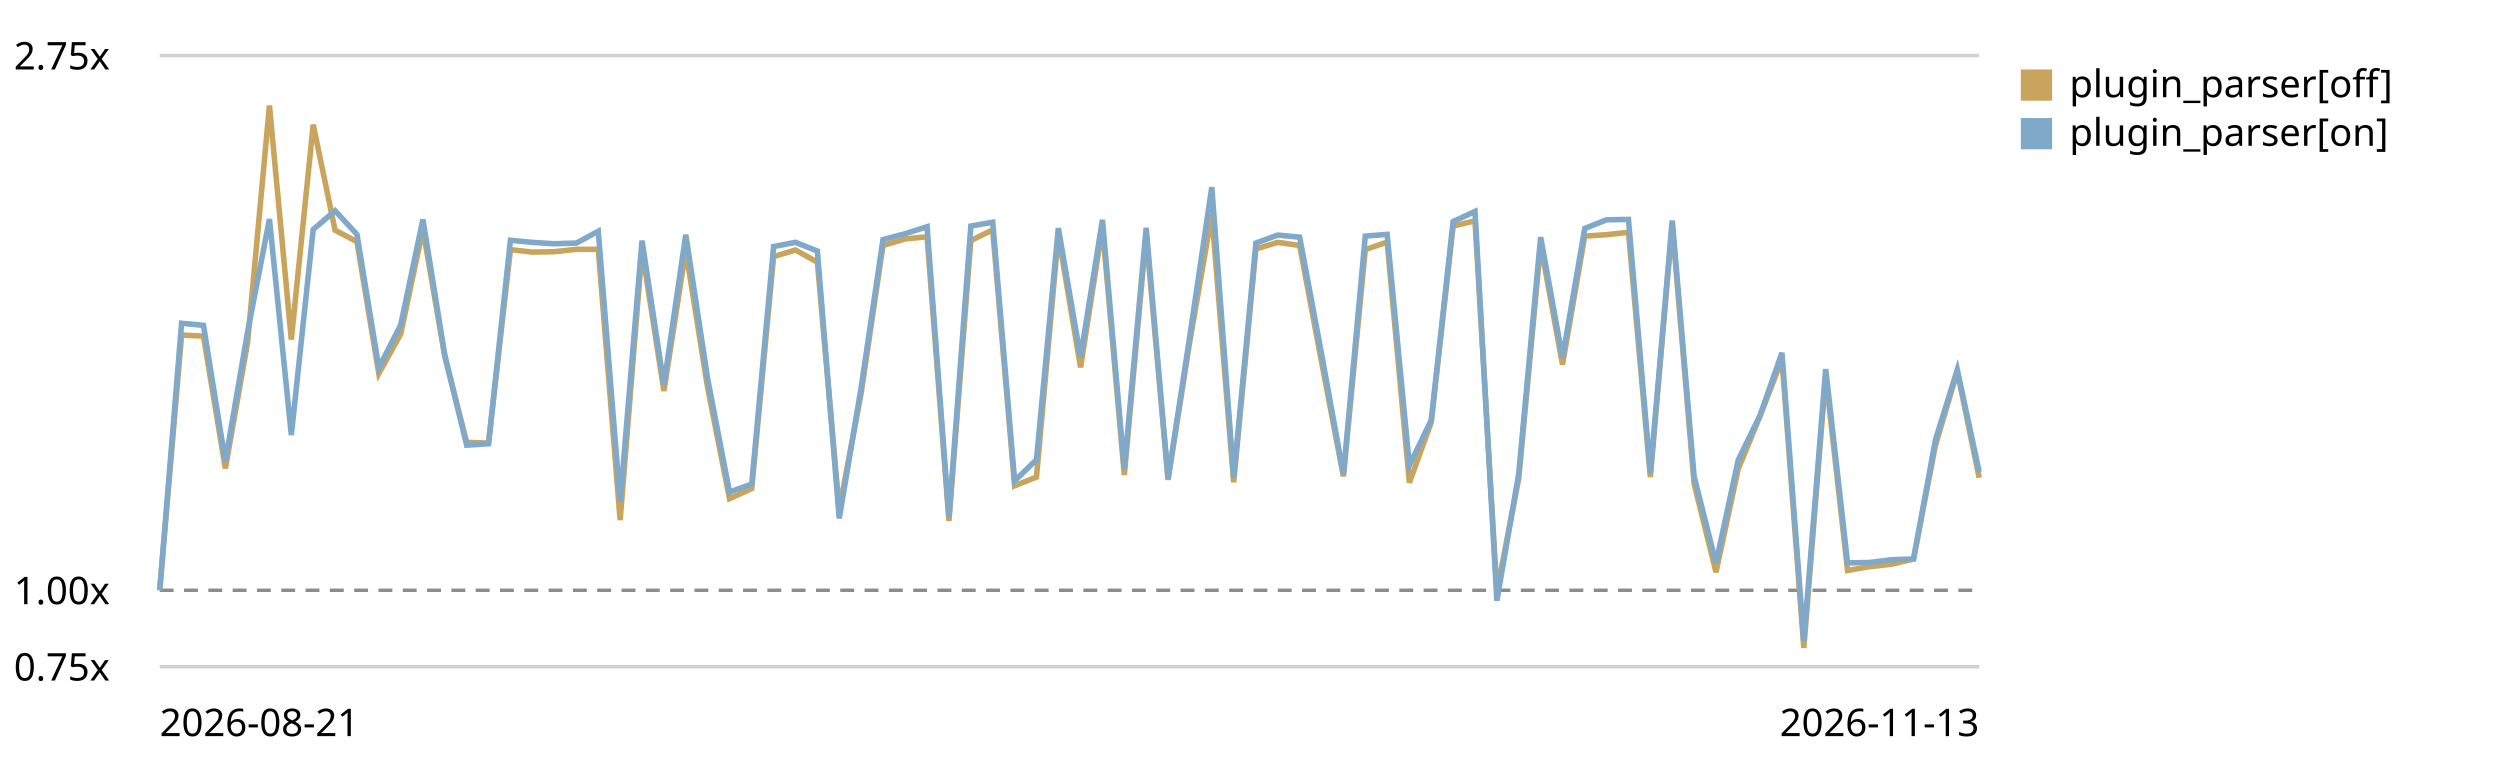
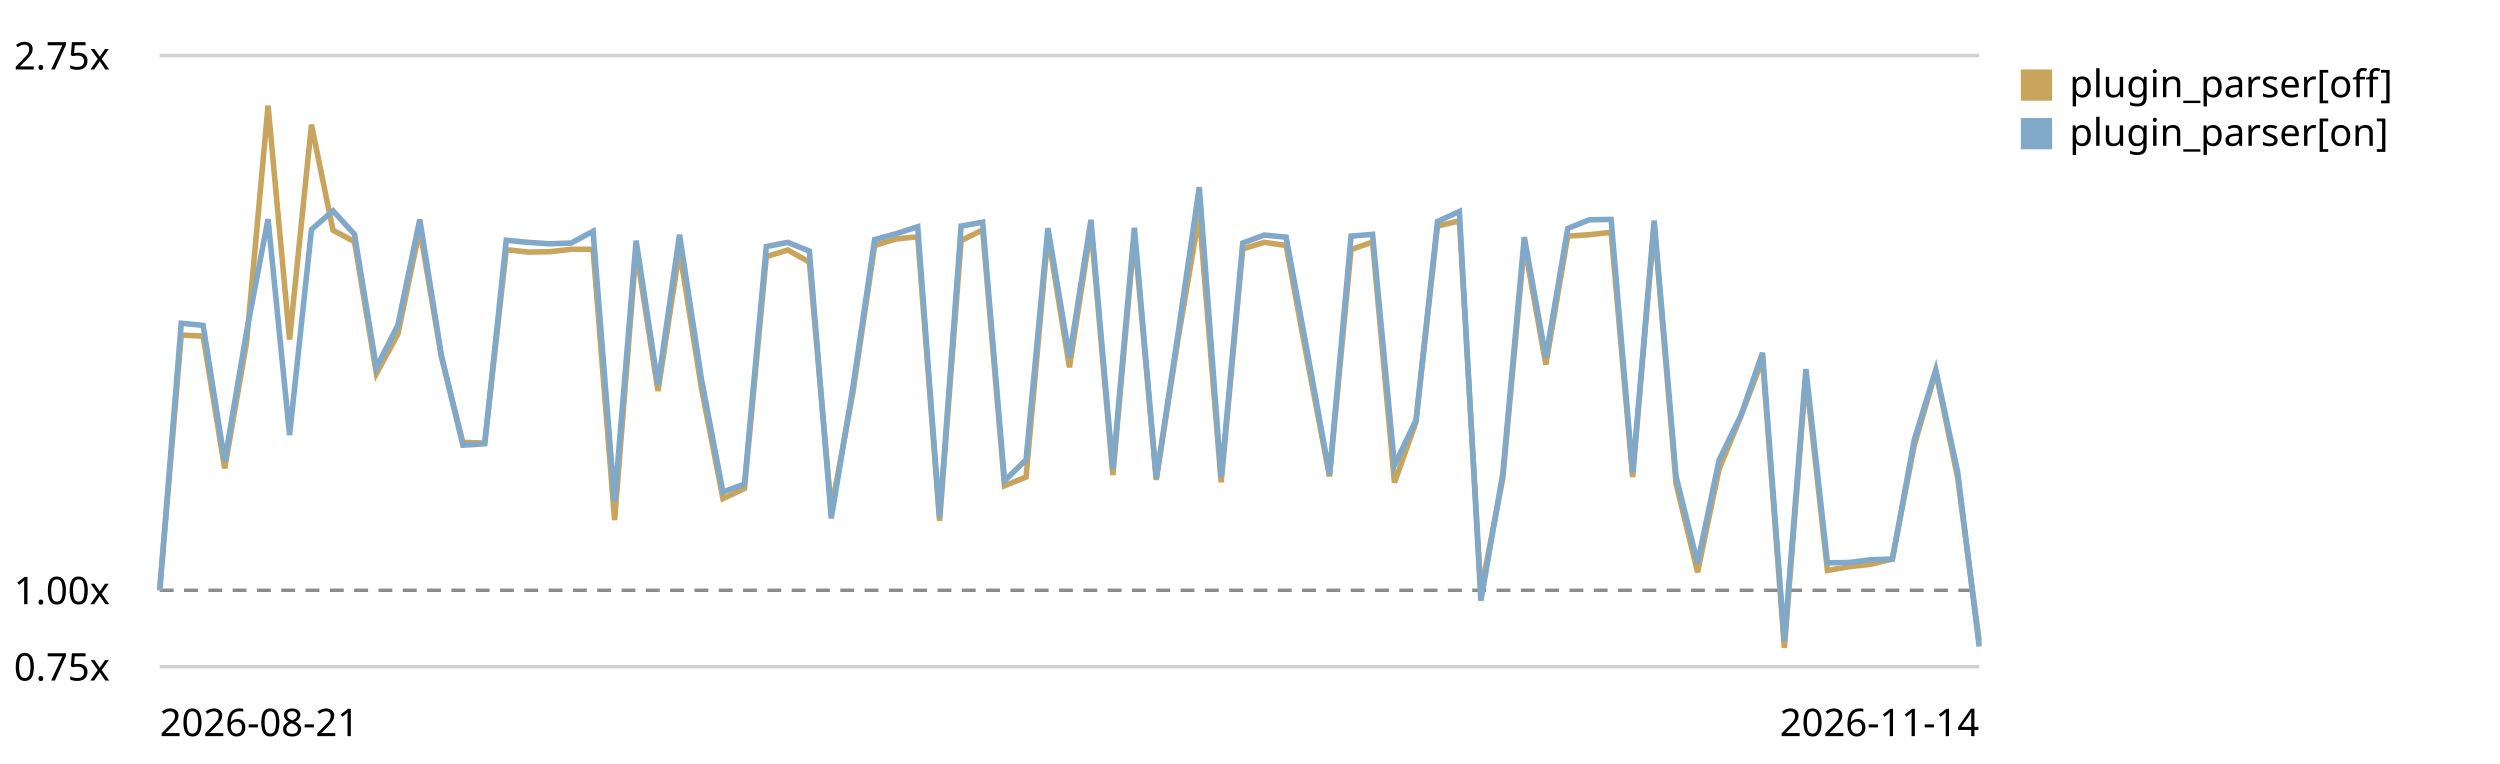
<svg xmlns="http://www.w3.org/2000/svg" viewBox="0 0 720 220" role="img" aria-label="Plugin parser in the chain trend, relative to the first recorded run">
  <style>text{font:11px system-ui,sans-serif;fill:currentColor}.grid{stroke:currentColor;stroke-opacity:.18}.base{stroke:currentColor;stroke-opacity:.45;stroke-dasharray:4 3}</style>
  <line class="grid" x1="46" y1="192.0" x2="570" y2="192.0" />
  <text x="4" y="196.0">0.75x</text>
  <line class="base" x1="46" y1="170.0" x2="570" y2="170.0" />
  <text x="4" y="174.0">1.00x</text>
  <line class="grid" x1="46" y1="16.0" x2="570" y2="16.0" />
  <text x="4" y="20.0">2.75x</text>
-   <path d="M46.0,170.0 L52.3,96.5 L58.6,96.8 L64.9,134.9 L71.3,98.7 L77.6,30.4 L83.9,97.8 L90.2,35.9 L96.5,66.3 L102.8,69.6 L109.1,107.6 L115.4,96.2 L121.8,66.0 L128.1,102.7 L134.4,127.4 L140.7,127.6 L147.0,71.9 L153.3,72.6 L159.6,72.5 L166.0,71.8 L172.3,71.8 L178.6,149.8 L184.9,71.9 L191.2,112.6 L197.5,72.1 L203.8,111.7 L210.1,143.6 L216.5,140.7 L222.8,73.9 L229.1,72.0 L235.4,75.5 L241.7,146.8 L248.0,113.3 L254.3,70.7 L260.7,68.8 L267.0,68.2 L273.3,150.0 L279.6,69.3 L285.9,66.2 L292.2,139.9 L298.5,137.4 L304.8,67.6 L311.2,105.8 L317.5,65.4 L323.8,136.8 L330.1,67.7 L336.4,138.2 L342.7,98.1 L349.0,61.8 L355.3,138.9 L361.7,71.7 L368.0,69.8 L374.3,70.7 L380.6,104.2 L386.9,137.2 L393.2,71.9 L399.5,69.7 L405.9,139.0 L412.2,121.6 L418.5,65.1 L424.8,63.6 L431.1,170.4 L437.4,137.8 L443.7,70.4 L450.0,105.0 L456.4,68.0 L462.7,67.6 L469.0,66.9 L475.3,137.4 L481.6,64.7 L487.9,139.3 L494.2,164.8 L500.6,135.1 L506.9,119.8 L513.2,103.5 L519.5,186.6 L525.8,108.3 L532.1,164.3 L538.4,163.2 L544.7,162.5 L551.1,161.0 L557.4,128.3 L563.7,107.0 L570.0,137.6" fill="none" stroke="#c8a45c" stroke-width="1.6" />
+   <path d="M46.0,170.0 L52.2,96.5 L58.5,96.8 L64.7,134.9 L71.0,98.7 L77.2,30.4 L83.4,97.8 L89.7,35.9 L95.9,66.3 L102.1,69.6 L108.4,107.6 L114.6,96.2 L120.9,66.0 L127.1,102.7 L133.3,127.4 L139.6,127.6 L145.8,71.9 L152.0,72.6 L158.3,72.5 L164.5,71.8 L170.8,71.8 L177.0,149.8 L183.2,71.9 L189.5,112.6 L195.7,72.1 L202.0,111.7 L208.2,143.6 L214.4,140.7 L220.7,73.9 L226.9,72.0 L233.1,75.5 L239.4,146.8 L245.6,113.3 L251.9,70.7 L258.1,68.8 L264.3,68.2 L270.6,150.0 L276.8,69.3 L283.0,66.2 L289.3,139.9 L295.5,137.4 L301.8,67.6 L308.0,105.8 L314.2,65.4 L320.5,136.8 L326.7,67.7 L333.0,138.2 L339.2,98.1 L345.4,61.8 L351.7,138.9 L357.9,71.7 L364.1,69.8 L370.4,70.7 L376.6,104.2 L382.9,137.2 L389.1,71.9 L395.3,69.7 L401.6,139.0 L407.8,121.6 L414.0,65.1 L420.3,63.6 L426.5,170.4 L432.8,137.8 L439.0,70.4 L445.2,105.0 L451.5,68.0 L457.7,67.6 L464.0,66.9 L470.2,137.4 L476.4,64.7 L482.7,139.3 L488.9,164.8 L495.1,135.1 L501.4,119.8 L507.6,103.5 L513.9,186.6 L520.1,108.3 L526.3,164.3 L532.6,163.2 L538.8,162.5 L545.0,161.0 L551.3,128.3 L557.5,107.0 L563.8,137.6 L570.0,184.6" fill="none" stroke="#c8a45c" stroke-width="1.6" />
  <rect x="582" y="20" width="9" height="9" fill="#c8a45c" />
  <text x="596" y="28">plugin_parser[off]</text>
-   <path d="M46.0,170.0 L52.3,93.1 L58.6,93.7 L64.9,132.9 L71.3,95.6 L77.6,63.1 L83.9,125.3 L90.2,66.1 L96.5,60.7 L102.8,67.5 L109.1,105.9 L115.4,93.6 L121.8,63.2 L128.1,102.3 L134.4,128.2 L140.7,127.8 L147.0,69.2 L153.3,69.8 L159.6,70.2 L166.0,70.0 L172.3,66.6 L178.6,144.5 L184.9,69.3 L191.2,110.8 L197.5,67.6 L203.8,109.1 L210.1,141.7 L216.5,139.4 L222.8,71.0 L229.1,69.8 L235.4,72.3 L241.7,149.3 L248.0,111.7 L254.3,69.0 L260.7,67.3 L267.0,65.3 L273.3,149.0 L279.6,65.1 L285.9,64.0 L292.2,138.5 L298.5,132.4 L304.8,65.7 L311.2,102.9 L317.5,63.3 L323.8,135.1 L330.1,65.6 L336.4,137.8 L342.7,96.6 L349.0,53.9 L355.3,137.5 L361.7,70.0 L368.0,67.7 L374.3,68.3 L380.6,101.9 L386.9,136.6 L393.2,68.0 L399.5,67.5 L405.9,134.0 L412.2,121.0 L418.5,63.8 L424.8,60.9 L431.1,173.0 L437.4,136.4 L443.7,68.3 L450.0,103.0 L456.4,65.8 L462.7,63.3 L469.0,63.2 L475.3,136.2 L481.6,63.5 L487.9,137.2 L494.2,162.2 L500.6,132.5 L506.9,119.6 L513.2,101.6 L519.5,184.6 L525.8,106.3 L532.1,162.1 L538.4,162.0 L544.7,161.2 L551.1,161.0 L557.4,126.7 L563.7,106.5 L570.0,135.9" fill="none" stroke="#7fa8c9" stroke-width="1.6" />
+   <path d="M46.0,170.0 L52.2,93.1 L58.5,93.7 L64.7,132.9 L71.0,95.6 L77.2,63.1 L83.4,125.3 L89.7,66.1 L95.9,60.7 L102.1,67.5 L108.4,105.9 L114.6,93.6 L120.9,63.2 L127.1,102.3 L133.3,128.2 L139.6,127.8 L145.8,69.2 L152.0,69.8 L158.3,70.2 L164.5,70.0 L170.8,66.6 L177.0,144.5 L183.2,69.3 L189.5,110.8 L195.7,67.6 L202.0,109.1 L208.2,141.7 L214.4,139.4 L220.7,71.0 L226.9,69.8 L233.1,72.3 L239.4,149.3 L245.6,111.7 L251.9,69.0 L258.1,67.3 L264.3,65.3 L270.6,149.0 L276.8,65.1 L283.0,64.0 L289.3,138.5 L295.5,132.4 L301.8,65.7 L308.0,102.9 L314.2,63.3 L320.5,135.1 L326.7,65.6 L333.0,137.8 L339.2,96.6 L345.4,53.9 L351.7,137.5 L357.9,70.0 L364.1,67.7 L370.4,68.3 L376.6,101.9 L382.9,136.6 L389.1,68.0 L395.3,67.5 L401.6,134.0 L407.8,121.0 L414.0,63.8 L420.3,60.9 L426.5,173.0 L432.8,136.4 L439.0,68.3 L445.2,103.0 L451.5,65.8 L457.7,63.3 L464.0,63.2 L470.2,136.2 L476.4,63.5 L482.7,137.2 L488.9,162.2 L495.1,132.5 L501.4,119.6 L507.6,101.6 L513.9,184.6 L520.1,106.3 L526.3,162.1 L532.6,162.0 L538.8,161.2 L545.0,161.0 L551.3,126.7 L557.5,106.5 L563.8,135.9 L570.0,186.2" fill="none" stroke="#7fa8c9" stroke-width="1.6" />
  <rect x="582" y="34" width="9" height="9" fill="#7fa8c9" />
  <text x="596" y="42">plugin_parser[on]</text>
  <text x="46" y="212">2026-08-21</text>
-   <text x="570" y="212" text-anchor="end">2026-11-13</text>
+   <text x="570" y="212" text-anchor="end">2026-11-14</text>
</svg>
